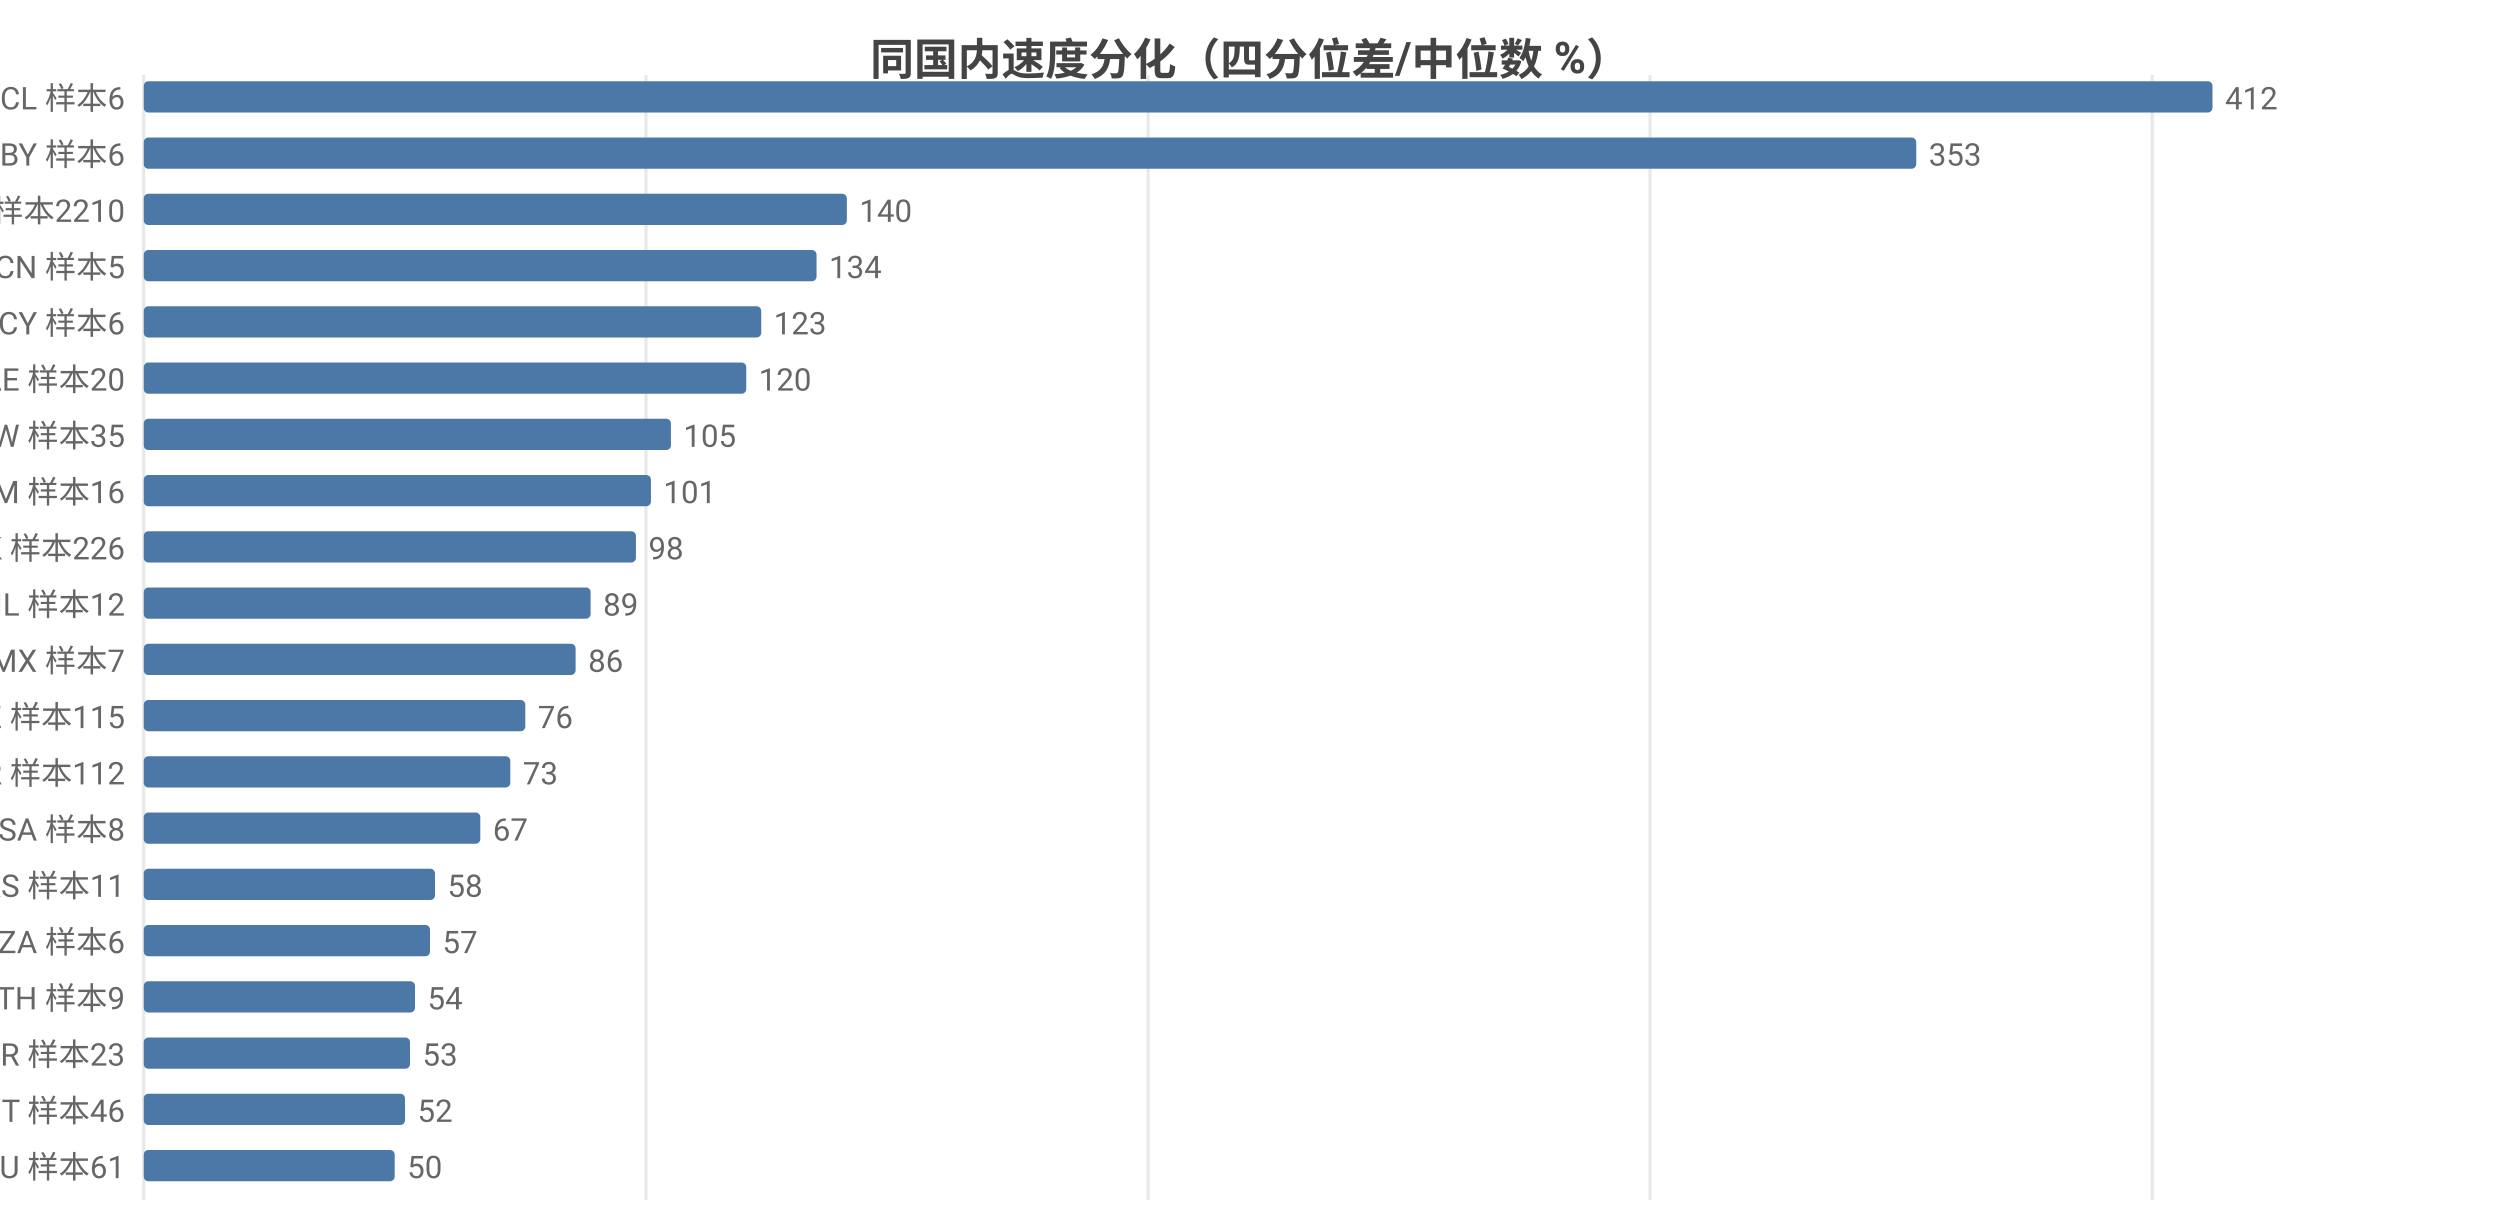
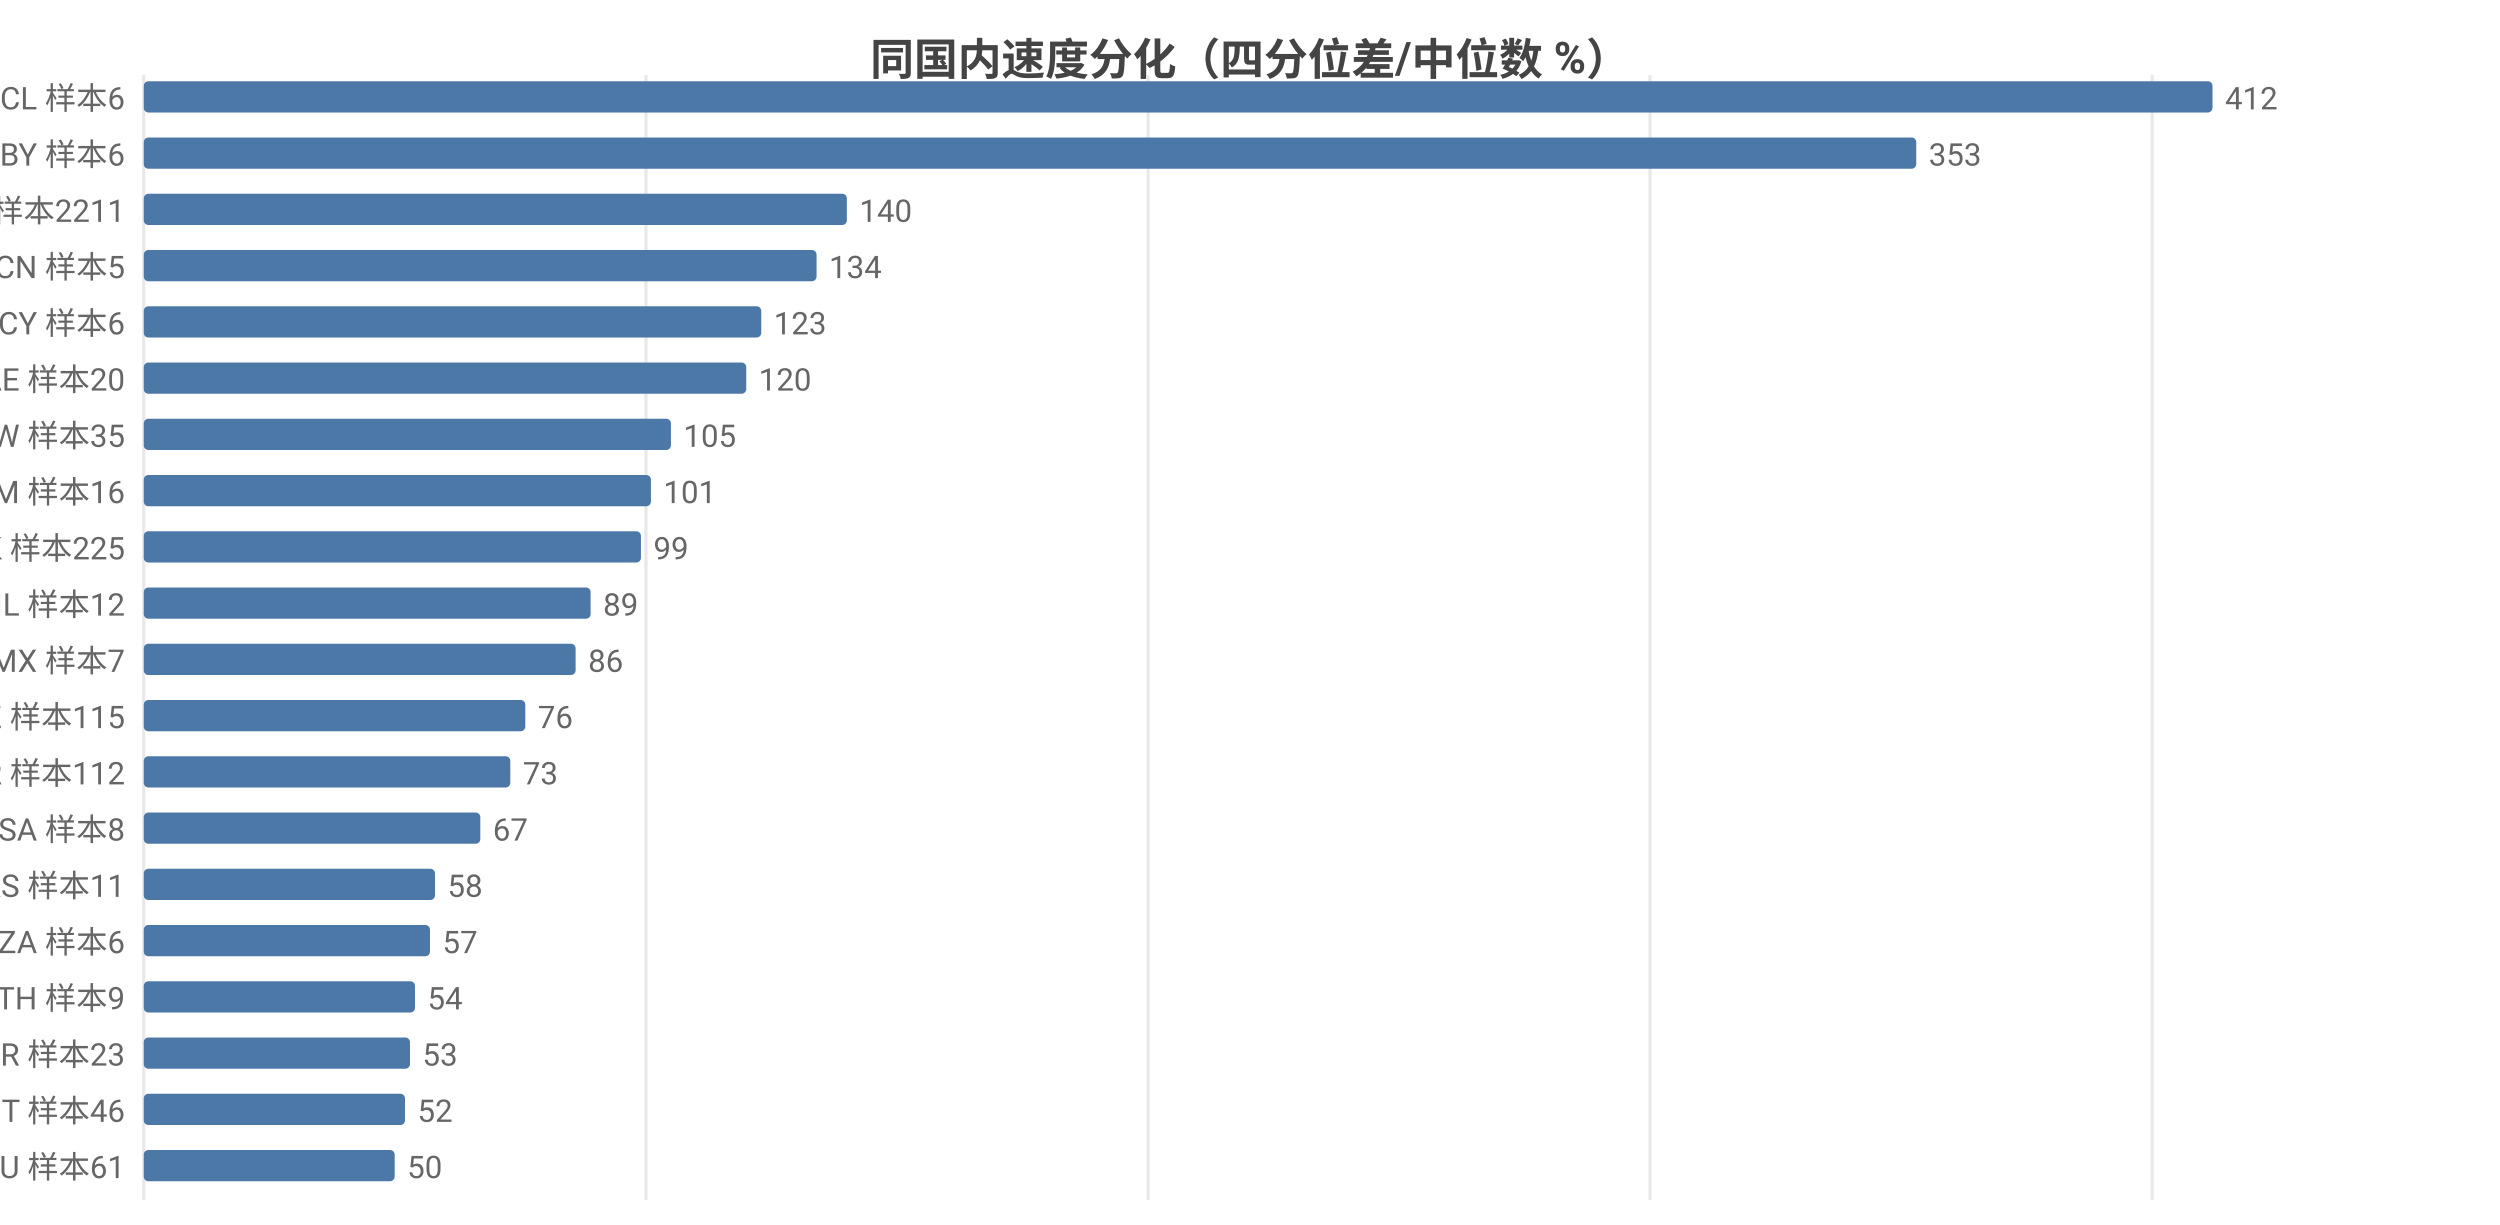
<svg xmlns="http://www.w3.org/2000/svg" width="800" height="392" viewBox="0 0 800 392">
  <rect width="800" height="392" fill="#ffffff" />
  <style>text{font-family:system-ui,-apple-system,'Segoe UI',Roboto,'PingFang SC','Microsoft YaHei','Noto Sans CJK SC',sans-serif}.g{stroke:#e8e8e8;stroke-width:1}.a{stroke:#999;stroke-width:1}.t{font-size:10px;fill:#666}.m{font-size:10px;text-anchor:middle;fill:#666}.e{font-size:10px;text-anchor:end;fill:#666}.l{font-size:11px;fill:#333}.tt{font-size:14px;font-weight:600;text-anchor:middle;fill:#444}.em{font-size:13px;text-anchor:middle;fill:#999}</style>
  <text class="tt" x="400.0" y="24">同国内速度分化（四分位差/中位数 %）</text>
  <line class="g" x1="46" y1="24" x2="46" y2="384" />
  <line class="g" x1="206.7" y1="24" x2="206.7" y2="384" />
  <line class="g" x1="367.4" y1="24" x2="367.4" y2="384" />
  <line class="g" x1="528.0" y1="24" x2="528.0" y2="384" />
  <line class="g" x1="688.7" y1="24" x2="688.7" y2="384" />
  <text class="e" x="40" y="35">CL 样本6</text>
  <rect x="46" y="26" width="662" height="10" fill="#4c78a8" rx="1.5" />
  <text class="t" x="712" y="35">412</text>
  <text class="e" x="40" y="53">BY 样本6</text>
  <rect x="46" y="44" width="567.2" height="10" fill="#4c78a8" rx="1.5" />
  <text class="t" x="617.2" y="53">353</text>
-   <text class="e" x="40" y="71">US 样本2210</text>
+   <text class="e" x="40" y="71">US 样本2211</text>
  <rect x="46" y="62" width="225.0" height="10" fill="#4c78a8" rx="1.5" />
  <text class="t" x="275.0" y="71">140</text>
  <text class="e" x="40" y="89">CN 样本5</text>
  <rect x="46" y="80" width="215.3" height="10" fill="#4c78a8" rx="1.5" />
  <text class="t" x="265.3" y="89">134</text>
  <text class="e" x="40" y="107">CY 样本6</text>
  <rect x="46" y="98" width="197.6" height="10" fill="#4c78a8" rx="1.5" />
  <text class="t" x="247.6" y="107">123</text>
  <text class="e" x="40" y="125">AE 样本20</text>
  <rect x="46" y="116" width="192.8" height="10" fill="#4c78a8" rx="1.5" />
  <text class="t" x="242.8" y="125">120</text>
  <text class="e" x="40" y="143">TW 样本35</text>
  <rect x="46" y="134" width="168.7" height="10" fill="#4c78a8" rx="1.5" />
  <text class="t" x="218.7" y="143">105</text>
  <text class="e" x="40" y="161">AM 样本16</text>
  <rect x="46" y="152" width="162.3" height="10" fill="#4c78a8" rx="1.5" />
  <text class="t" x="212.3" y="161">101</text>
-   <text class="e" x="40" y="179">HK 样本226</text>
-   <rect x="46" y="170" width="157.5" height="10" fill="#4c78a8" rx="1.5" />
-   <text class="t" x="207.5" y="179">98</text>
+   <text class="e" x="40" y="179">HK 样本225</text>
+   <rect x="46" y="170" width="159.1" height="10" fill="#4c78a8" rx="1.5" />
+   <text class="t" x="209.1" y="179">99</text>
  <text class="e" x="40" y="197">IL 样本12</text>
  <rect x="46" y="188" width="143.0" height="10" fill="#4c78a8" rx="1.5" />
  <text class="t" x="193.0" y="197">89</text>
  <text class="e" x="40" y="215">MX 样本7</text>
  <rect x="46" y="206" width="138.2" height="10" fill="#4c78a8" rx="1.5" />
  <text class="t" x="188.2" y="215">86</text>
  <text class="e" x="40" y="233">KZ 样本115</text>
  <rect x="46" y="224" width="122.1" height="10" fill="#4c78a8" rx="1.5" />
  <text class="t" x="172.1" y="233">76</text>
  <text class="e" x="40" y="251">KR 样本112</text>
  <rect x="46" y="242" width="117.3" height="10" fill="#4c78a8" rx="1.5" />
  <text class="t" x="167.3" y="251">73</text>
  <text class="e" x="40" y="269">SA 样本8</text>
  <rect x="46" y="260" width="107.7" height="10" fill="#4c78a8" rx="1.5" />
  <text class="t" x="157.7" y="269">67</text>
  <text class="e" x="40" y="287">RS 样本11</text>
  <rect x="46" y="278" width="93.2" height="10" fill="#4c78a8" rx="1.5" />
  <text class="t" x="143.2" y="287">58</text>
  <text class="e" x="40" y="305">ZA 样本6</text>
  <rect x="46" y="296" width="91.6" height="10" fill="#4c78a8" rx="1.5" />
  <text class="t" x="141.6" y="305">57</text>
  <text class="e" x="40" y="323">TH 样本9</text>
  <rect x="46" y="314" width="86.8" height="10" fill="#4c78a8" rx="1.5" />
  <text class="t" x="136.8" y="323">54</text>
  <text class="e" x="40" y="341">BR 样本23</text>
  <rect x="46" y="332" width="85.2" height="10" fill="#4c78a8" rx="1.5" />
  <text class="t" x="135.2" y="341">53</text>
  <text class="e" x="40" y="359">IT 样本46</text>
  <rect x="46" y="350" width="83.6" height="10" fill="#4c78a8" rx="1.5" />
  <text class="t" x="133.6" y="359">52</text>
  <text class="e" x="40" y="377">AU 样本61</text>
  <rect x="46" y="368" width="80.3" height="10" fill="#4c78a8" rx="1.5" />
  <text class="t" x="130.3" y="377">50</text>
</svg>
